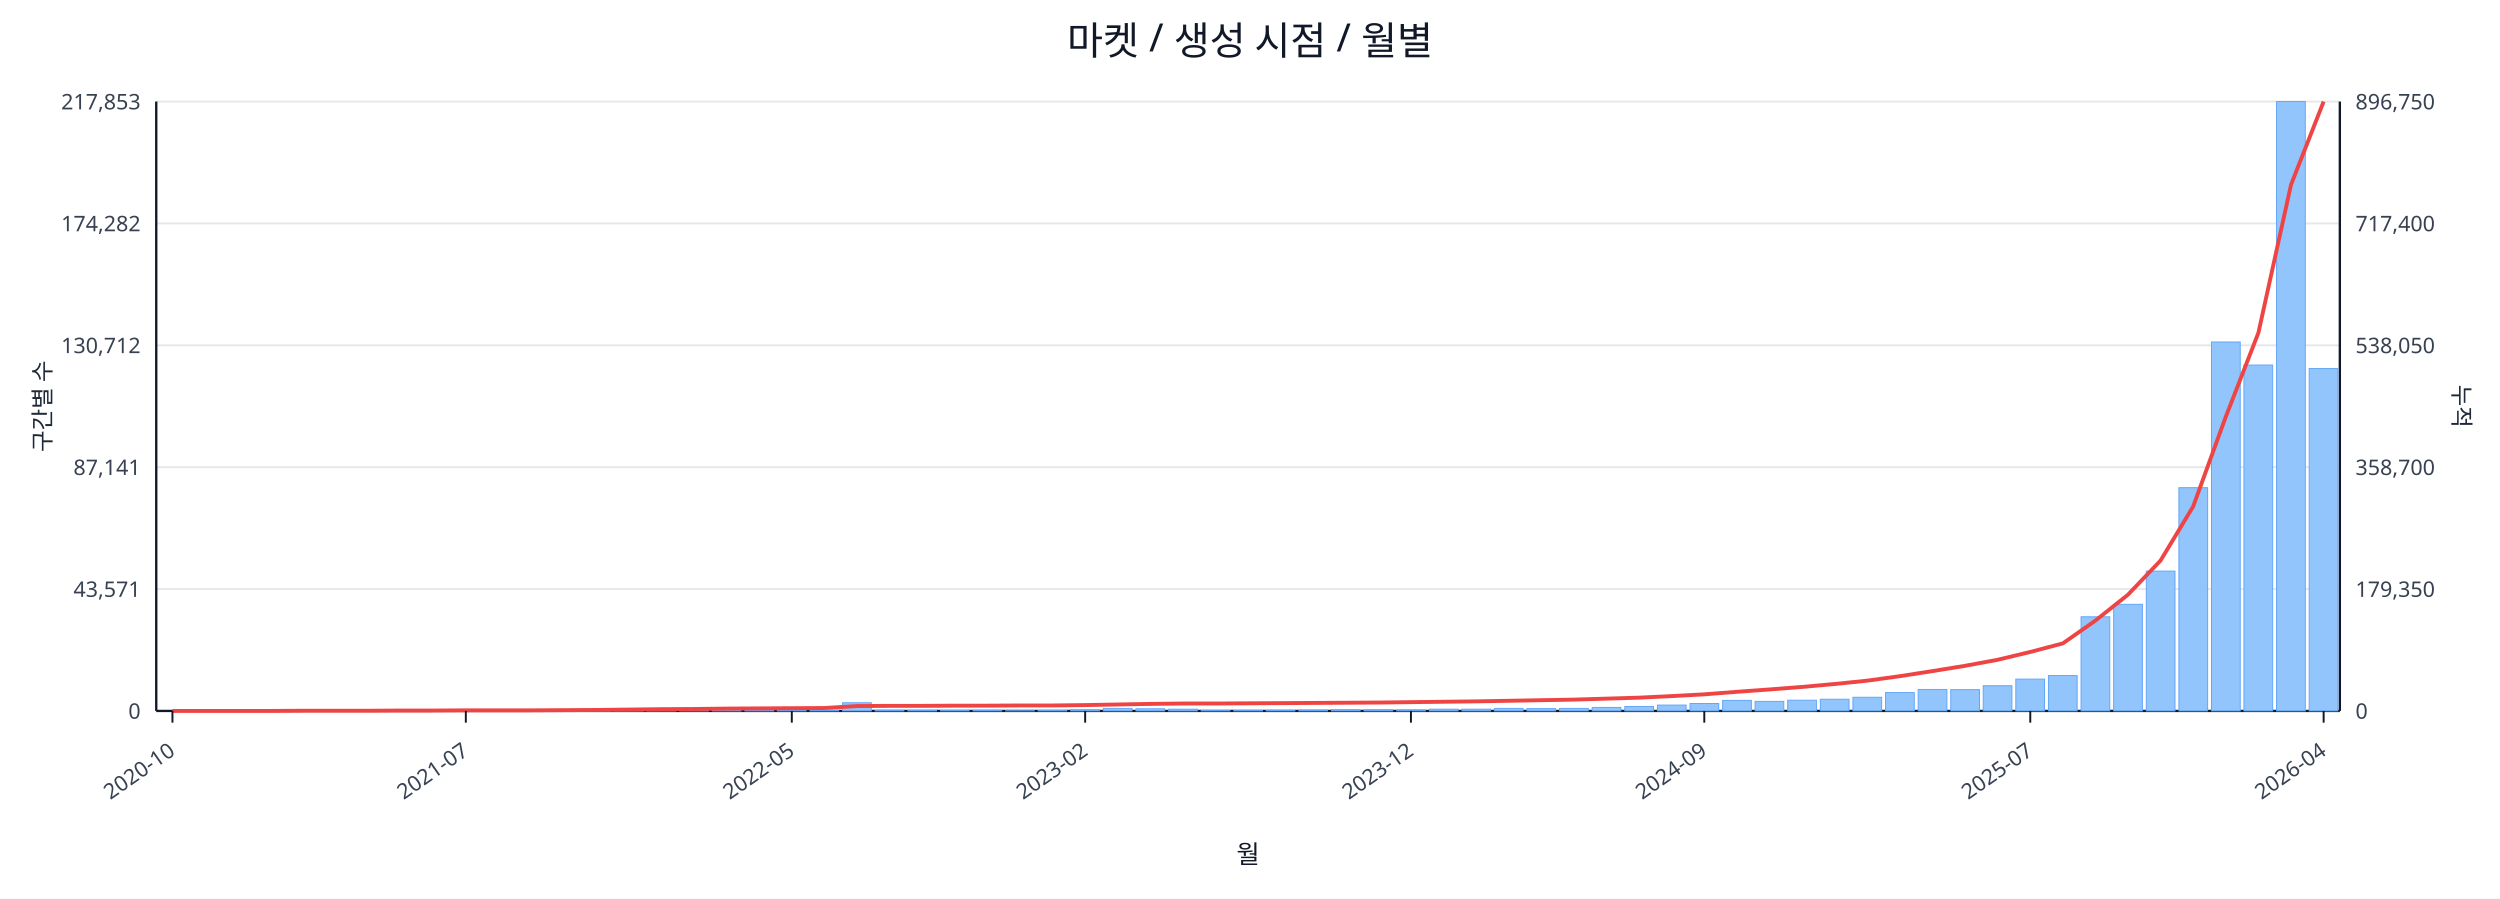
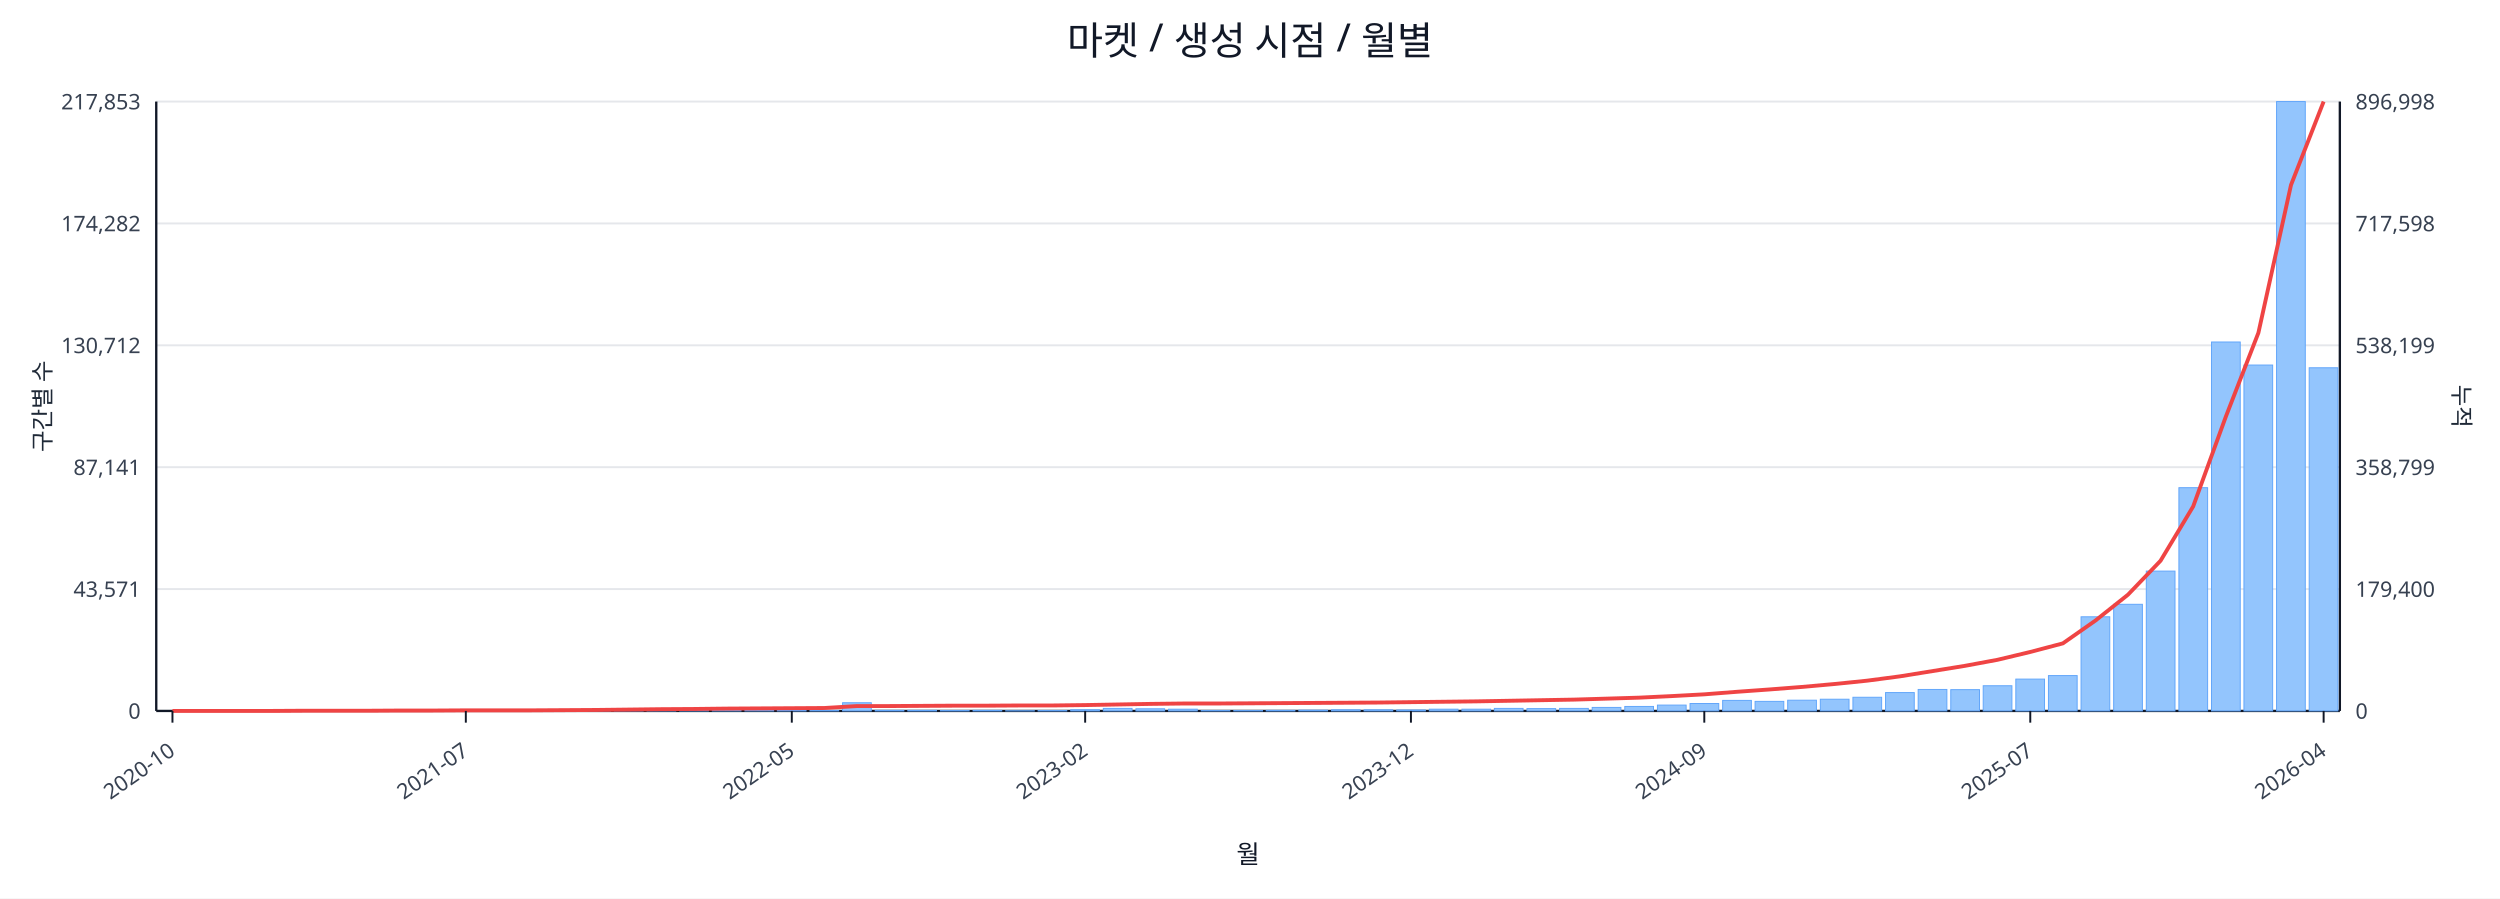
<svg xmlns="http://www.w3.org/2000/svg" width="1280" height="460" viewBox="0 0 1280 460">
  <rect x="0" y="0" width="100%" height="100%" fill="#ffffff" />
  <text x="640.0" y="28" font-size="20" text-anchor="middle" font-family="sans-serif" fill="#111827">마켓 / 생성 시점 / 월별</text>
  <line x1="80.0" y1="52.0" x2="1198.0" y2="52.0" stroke="#e5e7eb" stroke-width="1" />
  <text x="72.0" y="56.0" font-size="11" text-anchor="end" font-family="sans-serif" fill="#374151">217,853</text>
-   <text x="1206.0" y="56.0" font-size="11" text-anchor="start" font-family="sans-serif" fill="#374151">896,750</text>
+   <text x="1206.0" y="56.0" font-size="11" text-anchor="start" font-family="sans-serif" fill="#374151">896,998</text>
  <line x1="80.0" y1="114.4" x2="1198.0" y2="114.4" stroke="#e5e7eb" stroke-width="1" />
  <text x="72.0" y="118.4" font-size="11" text-anchor="end" font-family="sans-serif" fill="#374151">174,282</text>
-   <text x="1206.0" y="118.4" font-size="11" text-anchor="start" font-family="sans-serif" fill="#374151">717,400</text>
+   <text x="1206.0" y="118.4" font-size="11" text-anchor="start" font-family="sans-serif" fill="#374151">717,598</text>
  <line x1="80.0" y1="176.8" x2="1198.0" y2="176.8" stroke="#e5e7eb" stroke-width="1" />
  <text x="72.0" y="180.8" font-size="11" text-anchor="end" font-family="sans-serif" fill="#374151">130,712</text>
-   <text x="1206.0" y="180.8" font-size="11" text-anchor="start" font-family="sans-serif" fill="#374151">538,050</text>
+   <text x="1206.0" y="180.8" font-size="11" text-anchor="start" font-family="sans-serif" fill="#374151">538,199</text>
  <line x1="80.0" y1="239.2" x2="1198.0" y2="239.2" stroke="#e5e7eb" stroke-width="1" />
  <text x="72.0" y="243.2" font-size="11" text-anchor="end" font-family="sans-serif" fill="#374151">87,141</text>
-   <text x="1206.0" y="243.2" font-size="11" text-anchor="start" font-family="sans-serif" fill="#374151">358,700</text>
+   <text x="1206.0" y="243.2" font-size="11" text-anchor="start" font-family="sans-serif" fill="#374151">358,799</text>
  <line x1="80.0" y1="301.6" x2="1198.0" y2="301.6" stroke="#e5e7eb" stroke-width="1" />
  <text x="72.0" y="305.6" font-size="11" text-anchor="end" font-family="sans-serif" fill="#374151">43,571</text>
-   <text x="1206.0" y="305.6" font-size="11" text-anchor="start" font-family="sans-serif" fill="#374151">179,350</text>
+   <text x="1206.0" y="305.6" font-size="11" text-anchor="start" font-family="sans-serif" fill="#374151">179,400</text>
  <line x1="80.0" y1="364.0" x2="1198.0" y2="364.0" stroke="#e5e7eb" stroke-width="1" />
  <text x="72.0" y="368.0" font-size="11" text-anchor="end" font-family="sans-serif" fill="#374151">0</text>
  <text x="1206.0" y="368.0" font-size="11" text-anchor="start" font-family="sans-serif" fill="#374151">0</text>
  <line x1="80.0" y1="364.0" x2="1198.0" y2="364.0" stroke="#111827" stroke-width="1.2" />
  <line x1="80.0" y1="52.0" x2="80.0" y2="364.0" stroke="#111827" stroke-width="1.2" />
  <line x1="1198.0" y1="52.0" x2="1198.0" y2="364.0" stroke="#111827" stroke-width="1.2" />
  <rect x="81.0" y="364.0" width="14.7" height="0.0" fill="#93c5fd" stroke="#60a5fa" stroke-width="0.5" />
  <rect x="97.7" y="364.0" width="14.7" height="0.0" fill="#93c5fd" stroke="#60a5fa" stroke-width="0.5" />
  <rect x="114.4" y="364.0" width="14.7" height="0.0" fill="#93c5fd" stroke="#60a5fa" stroke-width="0.5" />
  <rect x="131.1" y="363.9" width="14.7" height="0.1" fill="#93c5fd" stroke="#60a5fa" stroke-width="0.5" />
  <rect x="147.7" y="363.9" width="14.7" height="0.1" fill="#93c5fd" stroke="#60a5fa" stroke-width="0.5" />
  <rect x="164.4" y="363.9" width="14.7" height="0.1" fill="#93c5fd" stroke="#60a5fa" stroke-width="0.5" />
  <rect x="181.1" y="363.9" width="14.7" height="0.1" fill="#93c5fd" stroke="#60a5fa" stroke-width="0.5" />
  <rect x="197.8" y="363.8" width="14.7" height="0.2" fill="#93c5fd" stroke="#60a5fa" stroke-width="0.5" />
  <rect x="214.5" y="363.7" width="14.7" height="0.3" fill="#93c5fd" stroke="#60a5fa" stroke-width="0.5" />
  <rect x="231.2" y="363.8" width="14.7" height="0.2" fill="#93c5fd" stroke="#60a5fa" stroke-width="0.5" />
  <rect x="247.9" y="363.8" width="14.7" height="0.2" fill="#93c5fd" stroke="#60a5fa" stroke-width="0.5" />
  <rect x="264.6" y="363.9" width="14.7" height="0.1" fill="#93c5fd" stroke="#60a5fa" stroke-width="0.5" />
  <rect x="281.2" y="363.7" width="14.7" height="0.3" fill="#93c5fd" stroke="#60a5fa" stroke-width="0.5" />
  <rect x="297.9" y="363.4" width="14.7" height="0.6" fill="#93c5fd" stroke="#60a5fa" stroke-width="0.5" />
  <rect x="314.6" y="363.5" width="14.7" height="0.5" fill="#93c5fd" stroke="#60a5fa" stroke-width="0.5" />
  <rect x="331.3" y="363.1" width="14.7" height="0.9" fill="#93c5fd" stroke="#60a5fa" stroke-width="0.5" />
  <rect x="348.0" y="363.5" width="14.7" height="0.5" fill="#93c5fd" stroke="#60a5fa" stroke-width="0.5" />
  <rect x="364.7" y="363.3" width="14.7" height="0.7" fill="#93c5fd" stroke="#60a5fa" stroke-width="0.5" />
  <rect x="381.4" y="363.4" width="14.7" height="0.6" fill="#93c5fd" stroke="#60a5fa" stroke-width="0.5" />
  <rect x="398.0" y="363.6" width="14.7" height="0.4" fill="#93c5fd" stroke="#60a5fa" stroke-width="0.5" />
  <rect x="414.7" y="363.8" width="14.7" height="0.2" fill="#93c5fd" stroke="#60a5fa" stroke-width="0.5" />
  <rect x="431.4" y="359.8" width="14.7" height="4.2" fill="#93c5fd" stroke="#60a5fa" stroke-width="0.5" />
  <rect x="448.1" y="363.7" width="14.7" height="0.3" fill="#93c5fd" stroke="#60a5fa" stroke-width="0.5" />
  <rect x="464.8" y="363.7" width="14.7" height="0.3" fill="#93c5fd" stroke="#60a5fa" stroke-width="0.5" />
  <rect x="481.5" y="363.8" width="14.7" height="0.2" fill="#93c5fd" stroke="#60a5fa" stroke-width="0.5" />
  <rect x="498.2" y="363.7" width="14.7" height="0.3" fill="#93c5fd" stroke="#60a5fa" stroke-width="0.5" />
  <rect x="514.9" y="363.9" width="14.7" height="0.1" fill="#93c5fd" stroke="#60a5fa" stroke-width="0.5" />
  <rect x="531.5" y="363.8" width="14.7" height="0.2" fill="#93c5fd" stroke="#60a5fa" stroke-width="0.5" />
  <rect x="548.2" y="363.4" width="14.7" height="0.6" fill="#93c5fd" stroke="#60a5fa" stroke-width="0.5" />
  <rect x="564.9" y="362.7" width="14.7" height="1.3" fill="#93c5fd" stroke="#60a5fa" stroke-width="0.5" />
  <rect x="581.6" y="362.9" width="14.7" height="1.1" fill="#93c5fd" stroke="#60a5fa" stroke-width="0.5" />
  <rect x="598.3" y="363.1" width="14.7" height="0.9" fill="#93c5fd" stroke="#60a5fa" stroke-width="0.5" />
  <rect x="615.0" y="363.8" width="14.7" height="0.2" fill="#93c5fd" stroke="#60a5fa" stroke-width="0.5" />
  <rect x="631.7" y="363.8" width="14.7" height="0.2" fill="#93c5fd" stroke="#60a5fa" stroke-width="0.5" />
  <rect x="648.3" y="363.7" width="14.7" height="0.3" fill="#93c5fd" stroke="#60a5fa" stroke-width="0.5" />
  <rect x="665.0" y="363.6" width="14.7" height="0.4" fill="#93c5fd" stroke="#60a5fa" stroke-width="0.5" />
  <rect x="681.7" y="363.4" width="14.7" height="0.6" fill="#93c5fd" stroke="#60a5fa" stroke-width="0.5" />
  <rect x="698.4" y="363.4" width="14.7" height="0.6" fill="#93c5fd" stroke="#60a5fa" stroke-width="0.5" />
  <rect x="715.1" y="363.5" width="14.7" height="0.5" fill="#93c5fd" stroke="#60a5fa" stroke-width="0.5" />
  <rect x="731.8" y="363.1" width="14.7" height="0.9" fill="#93c5fd" stroke="#60a5fa" stroke-width="0.5" />
  <rect x="748.5" y="363.1" width="14.7" height="0.9" fill="#93c5fd" stroke="#60a5fa" stroke-width="0.5" />
  <rect x="765.1" y="362.7" width="14.7" height="1.3" fill="#93c5fd" stroke="#60a5fa" stroke-width="0.5" />
  <rect x="781.8" y="362.8" width="14.7" height="1.2" fill="#93c5fd" stroke="#60a5fa" stroke-width="0.5" />
  <rect x="798.5" y="362.7" width="14.7" height="1.3" fill="#93c5fd" stroke="#60a5fa" stroke-width="0.5" />
  <rect x="815.2" y="362.2" width="14.7" height="1.8" fill="#93c5fd" stroke="#60a5fa" stroke-width="0.5" />
  <rect x="831.9" y="361.7" width="14.7" height="2.3" fill="#93c5fd" stroke="#60a5fa" stroke-width="0.5" />
  <rect x="848.6" y="361.0" width="14.7" height="3.0" fill="#93c5fd" stroke="#60a5fa" stroke-width="0.5" />
  <rect x="865.3" y="360.2" width="14.7" height="3.8" fill="#93c5fd" stroke="#60a5fa" stroke-width="0.5" />
  <rect x="882.0" y="358.6" width="14.7" height="5.4" fill="#93c5fd" stroke="#60a5fa" stroke-width="0.5" />
  <rect x="898.6" y="359.1" width="14.7" height="4.9" fill="#93c5fd" stroke="#60a5fa" stroke-width="0.5" />
  <rect x="915.3" y="358.5" width="14.7" height="5.5" fill="#93c5fd" stroke="#60a5fa" stroke-width="0.5" />
  <rect x="932.0" y="358.0" width="14.7" height="6.0" fill="#93c5fd" stroke="#60a5fa" stroke-width="0.5" />
  <rect x="948.7" y="357.0" width="14.7" height="7.0" fill="#93c5fd" stroke="#60a5fa" stroke-width="0.5" />
  <rect x="965.4" y="354.6" width="14.7" height="9.4" fill="#93c5fd" stroke="#60a5fa" stroke-width="0.5" />
  <rect x="982.1" y="353.0" width="14.7" height="11.0" fill="#93c5fd" stroke="#60a5fa" stroke-width="0.5" />
  <rect x="998.8" y="353.1" width="14.7" height="10.9" fill="#93c5fd" stroke="#60a5fa" stroke-width="0.5" />
  <rect x="1015.4" y="351.1" width="14.7" height="12.9" fill="#93c5fd" stroke="#60a5fa" stroke-width="0.5" />
  <rect x="1032.1" y="347.7" width="14.7" height="16.3" fill="#93c5fd" stroke="#60a5fa" stroke-width="0.5" />
  <rect x="1048.8" y="345.9" width="14.7" height="18.1" fill="#93c5fd" stroke="#60a5fa" stroke-width="0.5" />
  <rect x="1065.5" y="315.8" width="14.7" height="48.2" fill="#93c5fd" stroke="#60a5fa" stroke-width="0.5" />
  <rect x="1082.2" y="309.4" width="14.7" height="54.6" fill="#93c5fd" stroke="#60a5fa" stroke-width="0.5" />
  <rect x="1098.9" y="292.4" width="14.7" height="71.6" fill="#93c5fd" stroke="#60a5fa" stroke-width="0.5" />
  <rect x="1115.6" y="249.7" width="14.7" height="114.3" fill="#93c5fd" stroke="#60a5fa" stroke-width="0.5" />
  <rect x="1132.3" y="175.1" width="14.7" height="188.9" fill="#93c5fd" stroke="#60a5fa" stroke-width="0.5" />
  <rect x="1148.9" y="186.9" width="14.7" height="177.1" fill="#93c5fd" stroke="#60a5fa" stroke-width="0.5" />
  <rect x="1165.6" y="52.0" width="14.7" height="312.0" fill="#93c5fd" stroke="#60a5fa" stroke-width="0.5" />
-   <rect x="1182.3" y="188.7" width="14.7" height="175.3" fill="#93c5fd" stroke="#60a5fa" stroke-width="0.5" />
-   <polyline fill="none" stroke="#ef4444" stroke-width="2" points="88.3,364.0 105.0,364.0 121.7,364.0 138.4,364.0 155.1,363.9 171.8,363.9 188.5,363.9 205.1,363.8 221.8,363.8 238.5,363.7 255.2,363.7 271.9,363.7 288.6,363.6 305.3,363.5 322.0,363.3 338.6,363.1 355.3,363.0 372.0,362.8 388.7,362.7 405.4,362.6 422.1,362.5 438.8,361.5 455.4,361.4 472.1,361.4 488.8,361.3 505.5,361.3 522.2,361.2 538.9,361.2 555.6,361.0 572.3,360.7 588.9,360.4 605.6,360.2 622.3,360.2 639.0,360.1 655.7,360.0 672.4,359.9 689.1,359.8 705.7,359.7 722.4,359.5 739.1,359.3 755.8,359.1 772.5,358.8 789.2,358.5 805.9,358.2 822.6,357.7 839.2,357.2 855.9,356.4 872.6,355.5 889.3,354.2 906.0,353.0 922.7,351.7 939.4,350.2 956.0,348.5 972.7,346.2 989.4,343.6 1006.1,340.9 1022.8,337.8 1039.5,333.8 1056.2,329.4 1072.9,317.7 1089.5,304.5 1106.2,287.0 1122.9,259.3 1139.6,213.4 1156.3,170.4 1173.0,94.6 1189.7,52.0" />
+   <rect x="1182.3" y="188.3" width="14.7" height="175.7" fill="#93c5fd" stroke="#60a5fa" stroke-width="0.5" />
+   <polyline fill="none" stroke="#ef4444" stroke-width="2" points="88.3,364.0 105.0,364.0 121.7,364.0 138.4,364.0 155.1,363.9 171.8,363.9 188.5,363.9 205.1,363.8 221.8,363.8 238.5,363.7 255.2,363.7 271.9,363.7 288.6,363.6 305.3,363.5 322.0,363.3 338.6,363.1 355.3,363.0 372.0,362.8 388.7,362.7 405.4,362.6 422.1,362.5 438.8,361.5 455.4,361.5 472.1,361.4 488.8,361.3 505.5,361.3 522.2,361.2 538.9,361.2 555.6,361.0 572.3,360.7 588.9,360.4 605.6,360.2 622.3,360.2 639.0,360.1 655.7,360.0 672.4,359.9 689.1,359.8 705.7,359.7 722.4,359.5 739.1,359.3 755.8,359.1 772.5,358.8 789.2,358.5 805.9,358.2 822.6,357.7 839.2,357.2 855.9,356.4 872.6,355.5 889.3,354.2 906.0,353.0 922.7,351.7 939.4,350.2 956.0,348.5 972.7,346.3 989.4,343.6 1006.1,340.9 1022.8,337.8 1039.5,333.8 1056.2,329.4 1072.9,317.7 1089.5,304.5 1106.2,287.1 1122.9,259.3 1139.6,213.4 1156.3,170.4 1173.0,94.7 1189.7,52.0" />
  <line x1="88.3" y1="364.0" x2="88.3" y2="370.0" stroke="#111827" stroke-width="1" />
  <text x="90.3" y="386.0" font-size="11" text-anchor="end" transform="rotate(-35 90.3 386.0)" font-family="sans-serif" fill="#374151">2020-10</text>
  <line x1="238.5" y1="364.0" x2="238.5" y2="370.0" stroke="#111827" stroke-width="1" />
  <text x="240.5" y="386.0" font-size="11" text-anchor="end" transform="rotate(-35 240.5 386.0)" font-family="sans-serif" fill="#374151">2021-07</text>
  <line x1="405.4" y1="364.0" x2="405.4" y2="370.0" stroke="#111827" stroke-width="1" />
  <text x="407.4" y="386.0" font-size="11" text-anchor="end" transform="rotate(-35 407.4 386.0)" font-family="sans-serif" fill="#374151">2022-05</text>
  <line x1="555.6" y1="364.0" x2="555.6" y2="370.0" stroke="#111827" stroke-width="1" />
  <text x="557.6" y="386.0" font-size="11" text-anchor="end" transform="rotate(-35 557.6 386.0)" font-family="sans-serif" fill="#374151">2023-02</text>
  <line x1="722.4" y1="364.0" x2="722.4" y2="370.0" stroke="#111827" stroke-width="1" />
  <text x="724.4" y="386.0" font-size="11" text-anchor="end" transform="rotate(-35 724.4 386.0)" font-family="sans-serif" fill="#374151">2023-12</text>
  <line x1="872.6" y1="364.0" x2="872.6" y2="370.0" stroke="#111827" stroke-width="1" />
  <text x="874.6" y="386.0" font-size="11" text-anchor="end" transform="rotate(-35 874.6 386.0)" font-family="sans-serif" fill="#374151">2024-09</text>
  <line x1="1039.5" y1="364.0" x2="1039.5" y2="370.0" stroke="#111827" stroke-width="1" />
  <text x="1041.5" y="386.0" font-size="11" text-anchor="end" transform="rotate(-35 1041.5 386.0)" font-family="sans-serif" fill="#374151">2025-07</text>
  <line x1="1189.7" y1="364.0" x2="1189.7" y2="370.0" stroke="#111827" stroke-width="1" />
  <text x="1191.7" y="386.0" font-size="11" text-anchor="end" transform="rotate(-35 1191.7 386.0)" font-family="sans-serif" fill="#374151">2026-04</text>
  <text x="26" y="208.0" font-size="12" transform="rotate(-90 26 208.0)" text-anchor="middle" font-family="sans-serif" fill="#1f2937">구간별 수</text>
  <text x="1256.0" y="208.0" font-size="12" transform="rotate(90 1256.0 208.0)" text-anchor="middle" font-family="sans-serif" fill="#1f2937">누적</text>
  <text x="639.0" y="442.0" font-size="13" text-anchor="middle" font-family="sans-serif" fill="#111827">월</text>
</svg>
